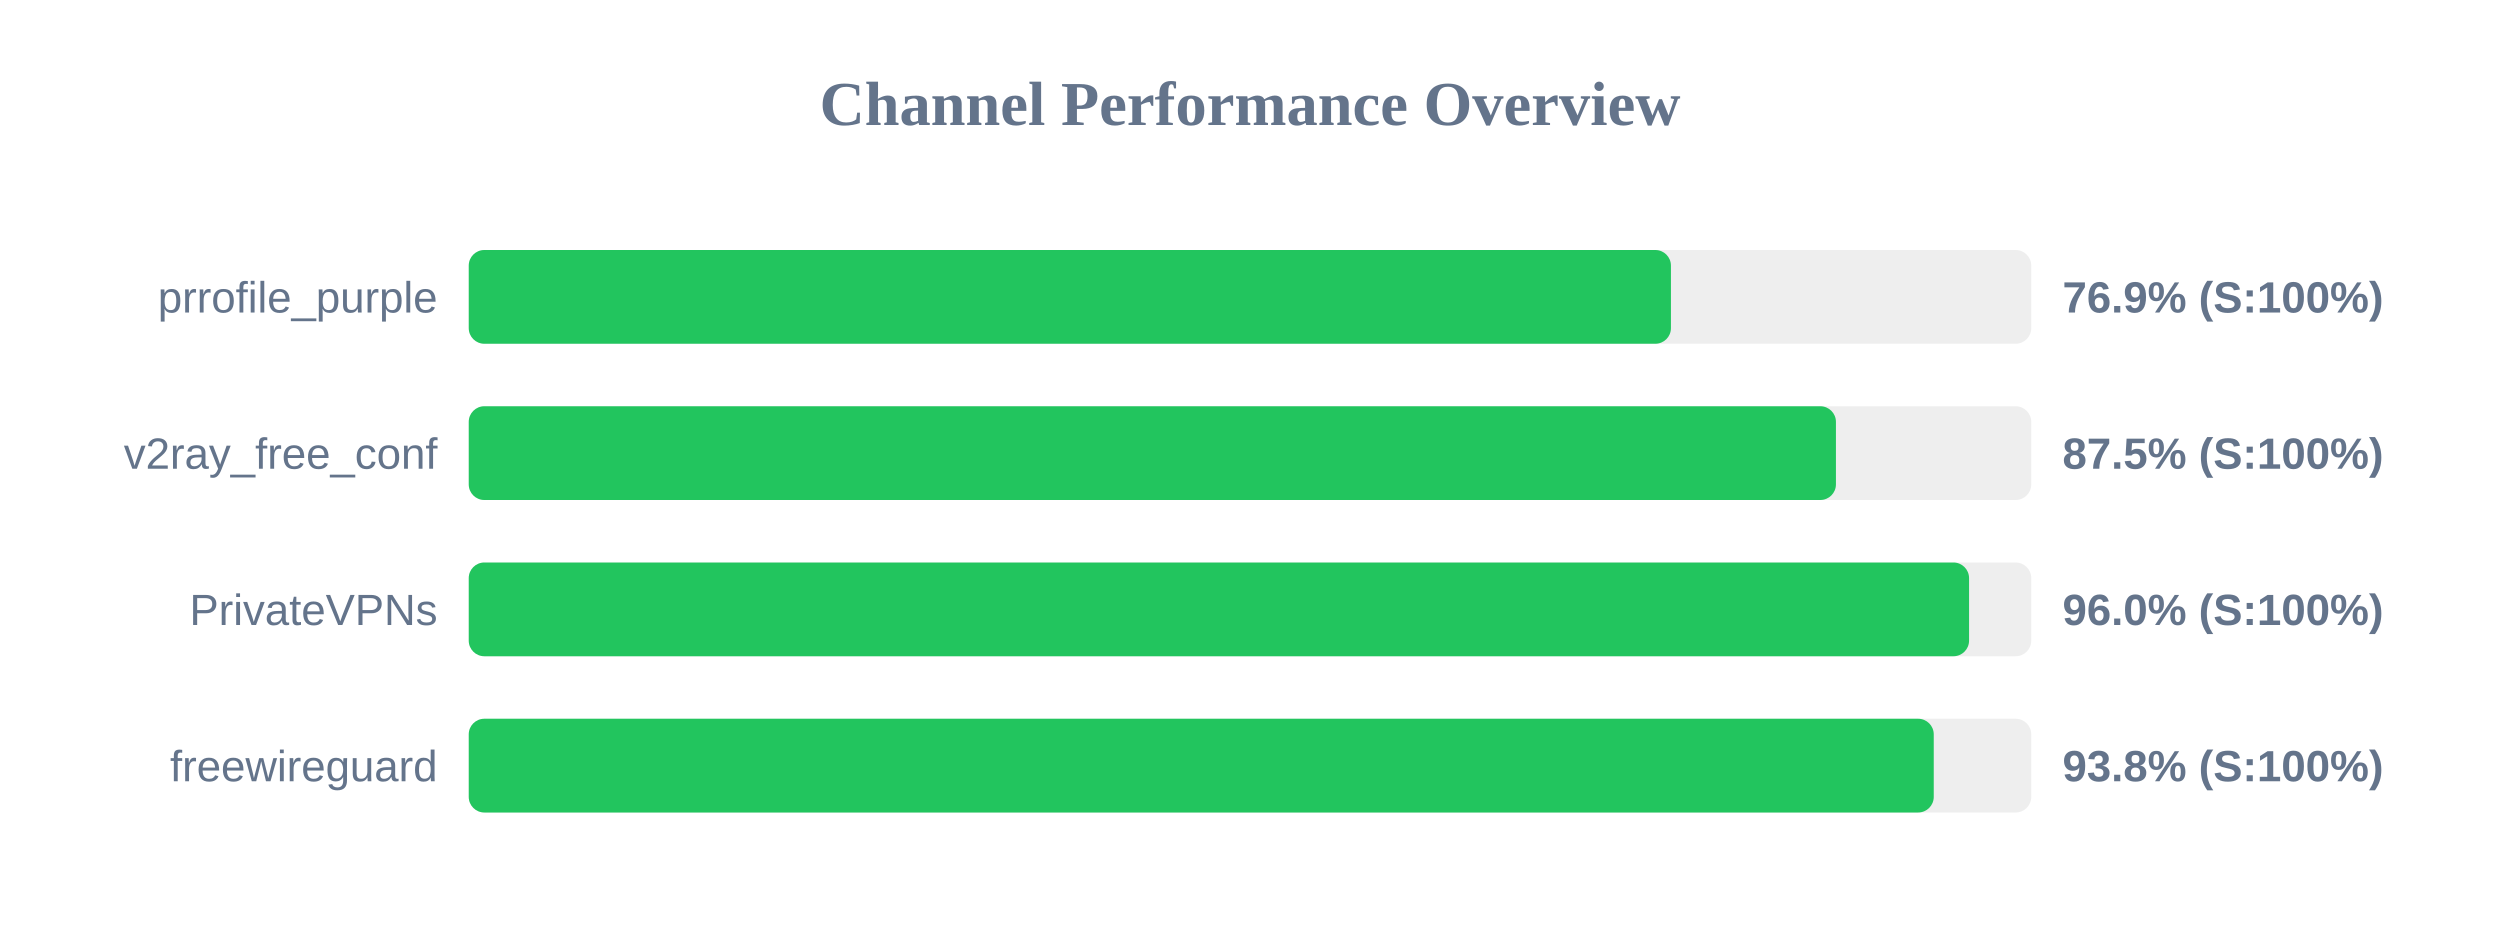
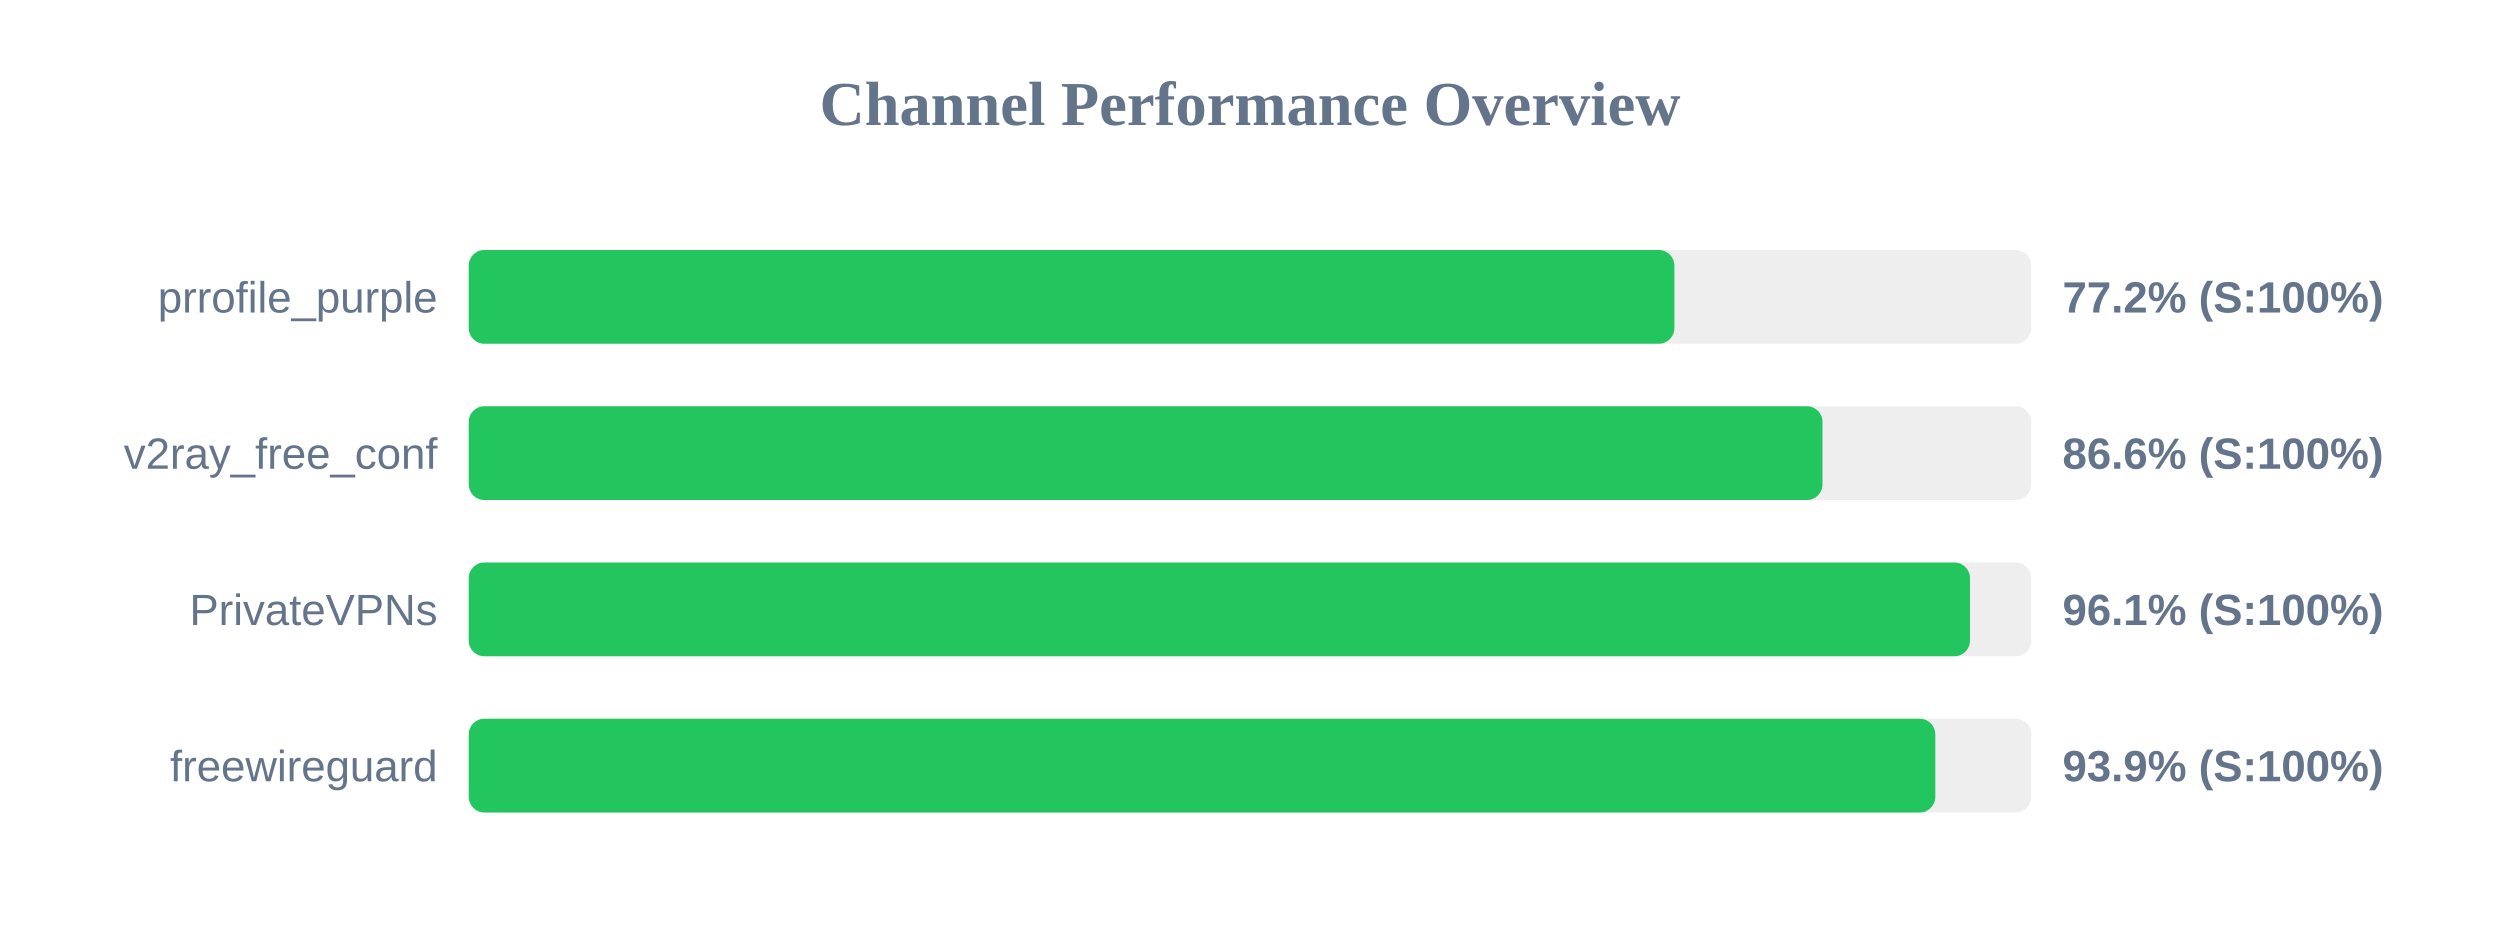
<svg xmlns="http://www.w3.org/2000/svg" width="800" height="300" version="1.1">
  <style>
        .row { font: 14px Arial; fill: #64748b; }
        .score { font: bold 14px Arial; fill: #64748b; }
    </style>
  <text x="400" y="40" text-anchor="middle" font-size="20px" font-weight="bold" fill="#64748b">Channel Performance Overview</text>
  <rect x="150" y="80" width="500" height="30" fill="#eee" rx="5" />
-   <rect x="150" y="80" width="384.7" height="30" fill="#22c55e" rx="5" />
+   <rect x="150" y="80" width="385.8" height="30" fill="#22c55e" rx="5" />
  <text x="140" y="100" text-anchor="end" class="row">prrofile_purple</text>
-   <text x="660" y="100" text-anchor="start" class="score">76.9% (S:100%)</text>
+   <text x="660" y="100" text-anchor="start" class="score">77.2% (S:100%)</text>
  <rect x="150" y="130" width="500" height="30" fill="#eee" rx="5" />
-   <rect x="150" y="130" width="437.5" height="30" fill="#22c55e" rx="5" />
+   <rect x="150" y="130" width="433.2" height="30" fill="#22c55e" rx="5" />
  <text x="140" y="150" text-anchor="end" class="row">v2ray_free_conf</text>
-   <text x="660" y="150" text-anchor="start" class="score">87.5% (S:100%)</text>
+   <text x="660" y="150" text-anchor="start" class="score">86.6% (S:100%)</text>
  <rect x="150" y="180" width="500" height="30" fill="#eee" rx="5" />
-   <rect x="150" y="180" width="480.1" height="30" fill="#22c55e" rx="5" />
+   <rect x="150" y="180" width="480.4" height="30" fill="#22c55e" rx="5" />
  <text x="140" y="200" text-anchor="end" class="row">PrivateVPNs</text>
-   <text x="660" y="200" text-anchor="start" class="score">96.0% (S:100%)</text>
+   <text x="660" y="200" text-anchor="start" class="score">96.1% (S:100%)</text>
  <rect x="150" y="230" width="500" height="30" fill="#eee" rx="5" />
-   <rect x="150" y="230" width="468.8" height="30" fill="#22c55e" rx="5" />
+   <rect x="150" y="230" width="469.3" height="30" fill="#22c55e" rx="5" />
  <text x="140" y="250" text-anchor="end" class="row">freewireguard</text>
-   <text x="660" y="250" text-anchor="start" class="score">93.8% (S:100%)</text>
+   <text x="660" y="250" text-anchor="start" class="score">93.9% (S:100%)</text>
</svg>
